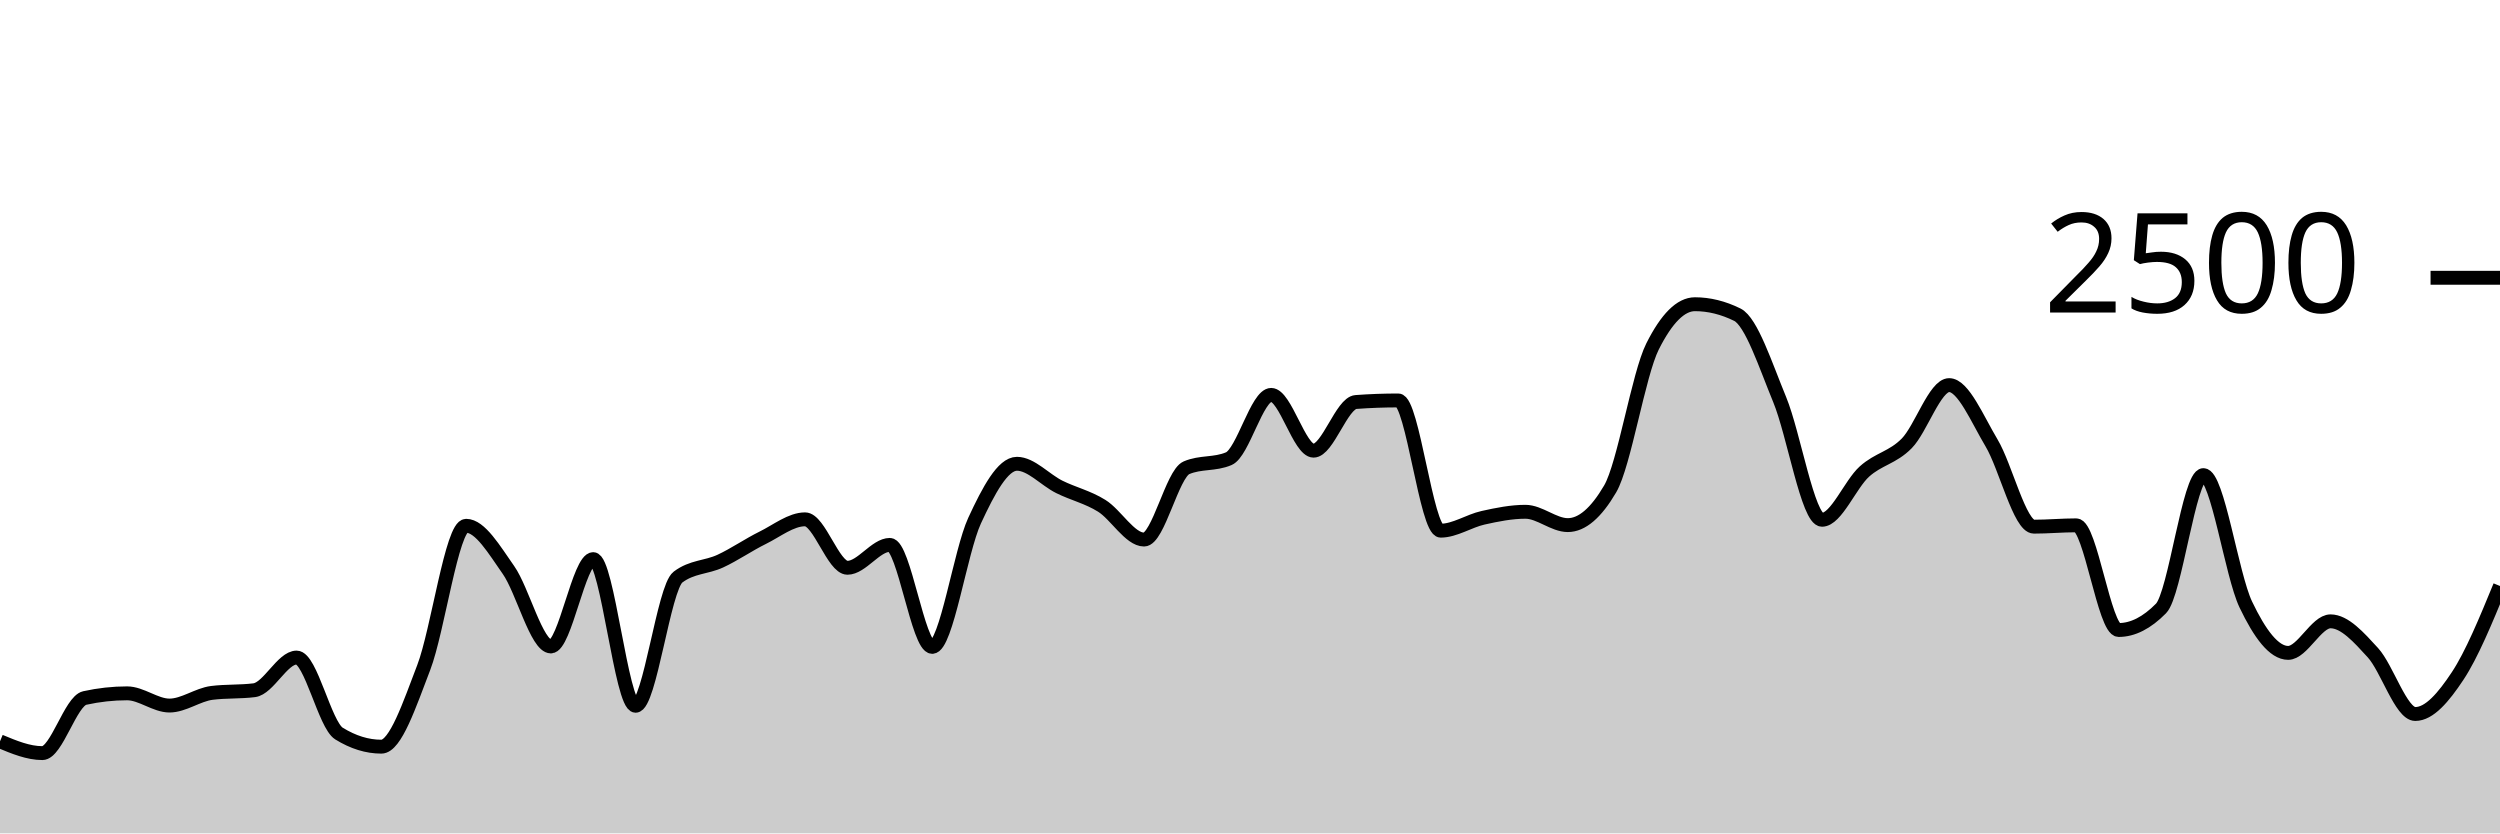
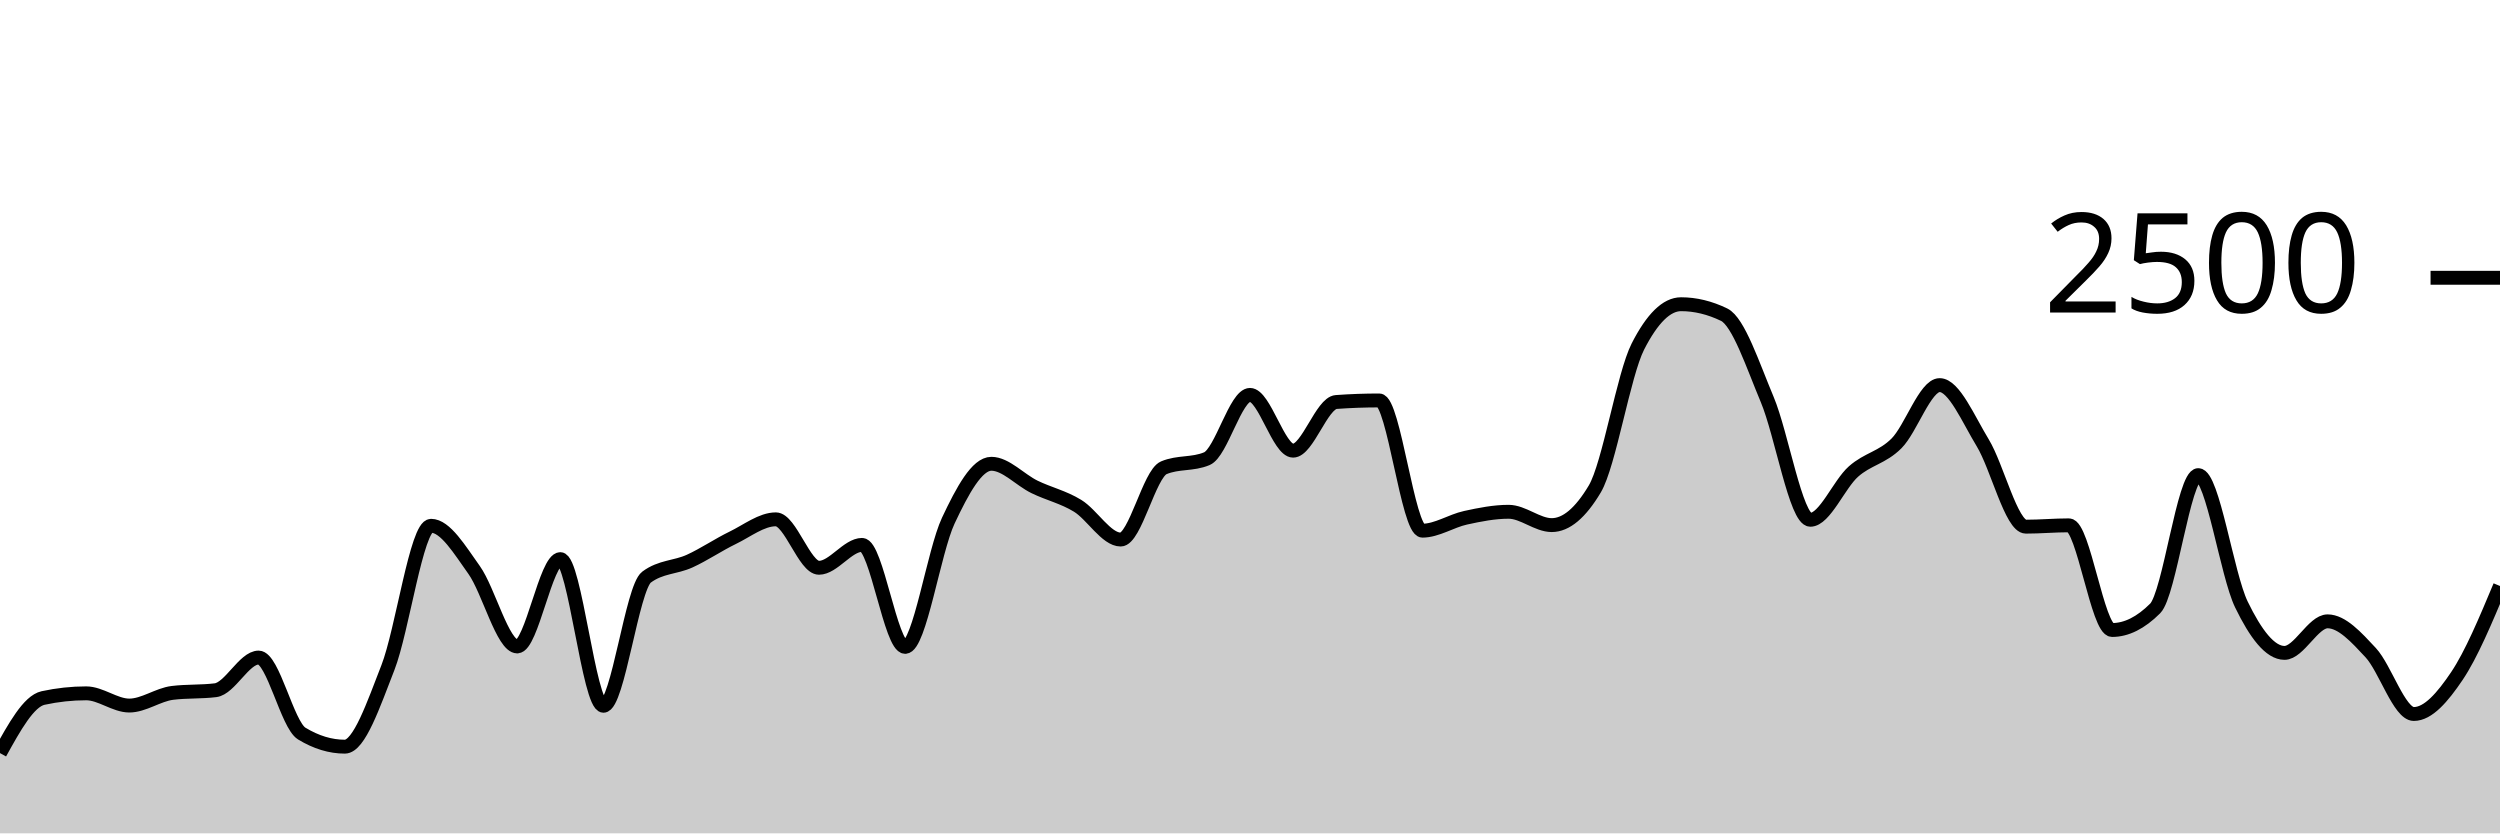
<svg xmlns="http://www.w3.org/2000/svg" viewBox="0 0 180 60">
  <g transform="translate(0,20)">
-     <path class="area" fill="rgba(0, 0, 0, 0.2)" d="M0,33.376C1.017,33.8,2.034,34.224,3.051,34.224C4.068,34.224,5.085,30.48,6.102,30.256C7.119,30.032,8.136,29.92,9.153,29.92C10.169,29.92,11.186,30.8,12.203,30.8C13.22,30.8,14.237,30.016,15.254,29.888C16.271,29.76,17.288,29.824,18.305,29.696C19.322,29.568,20.339,27.344,21.356,27.344C22.373,27.344,23.39,32.187,24.407,32.816C25.424,33.445,26.441,33.76,27.458,33.76C28.475,33.76,29.492,30.715,30.508,28.064C31.525,25.413,32.542,17.856,33.559,17.856C34.576,17.856,35.593,19.592,36.61,21.04C37.627,22.488,38.644,26.544,39.661,26.544C40.678,26.544,41.695,20.256,42.712,20.256C43.729,20.256,44.746,30.816,45.763,30.816C46.78,30.816,47.797,22.32,48.814,21.552C49.831,20.784,50.847,20.872,51.864,20.4C52.881,19.928,53.898,19.221,54.915,18.72C55.932,18.219,56.949,17.392,57.966,17.392C58.983,17.392,60,20.88,61.017,20.88C62.034,20.88,63.051,19.232,64.068,19.232C65.085,19.232,66.102,26.576,67.119,26.576C68.136,26.576,69.153,19.685,70.169,17.488C71.186,15.291,72.203,13.392,73.22,13.392C74.237,13.392,75.254,14.552,76.271,15.056C77.288,15.56,78.305,15.784,79.322,16.416C80.339,17.048,81.356,18.848,82.373,18.848C83.39,18.848,84.407,14.117,85.424,13.68C86.441,13.243,87.458,13.461,88.475,13.024C89.492,12.587,90.508,8.432,91.525,8.432C92.542,8.432,93.559,12.448,94.576,12.448C95.593,12.448,96.61,9.019,97.627,8.944C98.644,8.869,99.661,8.832,100.678,8.832C101.695,8.832,102.712,18.208,103.729,18.208C104.746,18.208,105.763,17.507,106.78,17.28C107.797,17.053,108.814,16.848,109.831,16.848C110.847,16.848,111.864,17.808,112.881,17.808C113.898,17.808,114.915,16.939,115.932,15.2C116.949,13.461,117.966,6.971,118.983,4.944C120,2.917,121.017,1.904,122.034,1.904C123.051,1.904,124.068,2.155,125.085,2.656C126.102,3.157,127.119,6.307,128.136,8.768C129.153,11.229,130.169,17.424,131.186,17.424C132.203,17.424,133.22,14.869,134.237,13.952C135.254,13.035,136.271,12.957,137.288,11.92C138.305,10.883,139.322,7.728,140.339,7.728C141.356,7.728,142.373,10.189,143.39,11.888C144.407,13.587,145.424,17.92,146.441,17.92C147.458,17.92,148.475,17.824,149.492,17.824C150.508,17.824,151.525,25.36,152.542,25.36C153.559,25.36,154.576,24.843,155.593,23.808C156.61,22.773,157.627,14.208,158.644,14.208C159.661,14.208,160.678,21.387,161.695,23.52C162.712,25.653,163.729,27.008,164.746,27.008C165.763,27.008,166.78,24.736,167.797,24.736C168.814,24.736,169.831,25.88,170.847,26.992C171.864,28.104,172.881,31.408,173.898,31.408C174.915,31.408,175.932,30.208,176.949,28.672C177.966,27.136,178.983,24.664,180,22.192L180,40C178.983,40,177.966,40,176.949,40C175.932,40,174.915,40,173.898,40C172.881,40,171.864,40,170.847,40C169.831,40,168.814,40,167.797,40C166.78,40,165.763,40,164.746,40C163.729,40,162.712,40,161.695,40C160.678,40,159.661,40,158.644,40C157.627,40,156.61,40,155.593,40C154.576,40,153.559,40,152.542,40C151.525,40,150.508,40,149.492,40C148.475,40,147.458,40,146.441,40C145.424,40,144.407,40,143.39,40C142.373,40,141.356,40,140.339,40C139.322,40,138.305,40,137.288,40C136.271,40,135.254,40,134.237,40C133.22,40,132.203,40,131.186,40C130.169,40,129.153,40,128.136,40C127.119,40,126.102,40,125.085,40C124.068,40,123.051,40,122.034,40C121.017,40,120,40,118.983,40C117.966,40,116.949,40,115.932,40C114.915,40,113.898,40,112.881,40C111.864,40,110.847,40,109.831,40C108.814,40,107.797,40,106.78,40C105.763,40,104.746,40,103.729,40C102.712,40,101.695,40,100.678,40C99.661,40,98.644,40,97.627,40C96.61,40,95.593,40,94.576,40C93.559,40,92.542,40,91.525,40C90.508,40,89.492,40,88.475,40C87.458,40,86.441,40,85.424,40C84.407,40,83.39,40,82.373,40C81.356,40,80.339,40,79.322,40C78.305,40,77.288,40,76.271,40C75.254,40,74.237,40,73.22,40C72.203,40,71.186,40,70.169,40C69.153,40,68.136,40,67.119,40C66.102,40,65.085,40,64.068,40C63.051,40,62.034,40,61.017,40C60,40,58.983,40,57.966,40C56.949,40,55.932,40,54.915,40C53.898,40,52.881,40,51.864,40C50.847,40,49.831,40,48.814,40C47.797,40,46.78,40,45.763,40C44.746,40,43.729,40,42.712,40C41.695,40,40.678,40,39.661,40C38.644,40,37.627,40,36.61,40C35.593,40,34.576,40,33.559,40C32.542,40,31.525,40,30.508,40C29.492,40,28.475,40,27.458,40C26.441,40,25.424,40,24.407,40C23.39,40,22.373,40,21.356,40C20.339,40,19.322,40,18.305,40C17.288,40,16.271,40,15.254,40C14.237,40,13.22,40,12.203,40C11.186,40,10.169,40,9.153,40C8.136,40,7.119,40,6.102,40C5.085,40,4.068,40,3.051,40C2.034,40,1.017,40,0,40Z" />
-     <path class="line" stroke="black" fill="none" d="M0,33.376C1.017,33.8,2.034,34.224,3.051,34.224C4.068,34.224,5.085,30.48,6.102,30.256C7.119,30.032,8.136,29.92,9.153,29.92C10.169,29.92,11.186,30.8,12.203,30.8C13.22,30.8,14.237,30.016,15.254,29.888C16.271,29.76,17.288,29.824,18.305,29.696C19.322,29.568,20.339,27.344,21.356,27.344C22.373,27.344,23.39,32.187,24.407,32.816C25.424,33.445,26.441,33.76,27.458,33.76C28.475,33.76,29.492,30.715,30.508,28.064C31.525,25.413,32.542,17.856,33.559,17.856C34.576,17.856,35.593,19.592,36.61,21.04C37.627,22.488,38.644,26.544,39.661,26.544C40.678,26.544,41.695,20.256,42.712,20.256C43.729,20.256,44.746,30.816,45.763,30.816C46.78,30.816,47.797,22.32,48.814,21.552C49.831,20.784,50.847,20.872,51.864,20.4C52.881,19.928,53.898,19.221,54.915,18.72C55.932,18.219,56.949,17.392,57.966,17.392C58.983,17.392,60,20.88,61.017,20.88C62.034,20.88,63.051,19.232,64.068,19.232C65.085,19.232,66.102,26.576,67.119,26.576C68.136,26.576,69.153,19.685,70.169,17.488C71.186,15.291,72.203,13.392,73.22,13.392C74.237,13.392,75.254,14.552,76.271,15.056C77.288,15.56,78.305,15.784,79.322,16.416C80.339,17.048,81.356,18.848,82.373,18.848C83.39,18.848,84.407,14.117,85.424,13.68C86.441,13.243,87.458,13.461,88.475,13.024C89.492,12.587,90.508,8.432,91.525,8.432C92.542,8.432,93.559,12.448,94.576,12.448C95.593,12.448,96.61,9.019,97.627,8.944C98.644,8.869,99.661,8.832,100.678,8.832C101.695,8.832,102.712,18.208,103.729,18.208C104.746,18.208,105.763,17.507,106.78,17.28C107.797,17.053,108.814,16.848,109.831,16.848C110.847,16.848,111.864,17.808,112.881,17.808C113.898,17.808,114.915,16.939,115.932,15.2C116.949,13.461,117.966,6.971,118.983,4.944C120,2.917,121.017,1.904,122.034,1.904C123.051,1.904,124.068,2.155,125.085,2.656C126.102,3.157,127.119,6.307,128.136,8.768C129.153,11.229,130.169,17.424,131.186,17.424C132.203,17.424,133.22,14.869,134.237,13.952C135.254,13.035,136.271,12.957,137.288,11.92C138.305,10.883,139.322,7.728,140.339,7.728C141.356,7.728,142.373,10.189,143.39,11.888C144.407,13.587,145.424,17.92,146.441,17.92C147.458,17.92,148.475,17.824,149.492,17.824C150.508,17.824,151.525,25.36,152.542,25.36C153.559,25.36,154.576,24.843,155.593,23.808C156.61,22.773,157.627,14.208,158.644,14.208C159.661,14.208,160.678,21.387,161.695,23.52C162.712,25.653,163.729,27.008,164.746,27.008C165.763,27.008,166.78,24.736,167.797,24.736C168.814,24.736,169.831,25.88,170.847,26.992C171.864,28.104,172.881,31.408,173.898,31.408C174.915,31.408,175.932,30.208,176.949,28.672C177.966,27.136,178.983,24.664,180,22.192" />
+     <path class="area" fill="rgba(0, 0, 0, 0.2)" d="M0,34.224C1.034,32.352,2.069,30.48,3.103,30.256C4.138,30.032,5.172,29.92,6.207,29.92C7.241,29.92,8.276,30.8,9.31,30.8C10.345,30.8,11.379,30.016,12.414,29.888C13.448,29.76,14.483,29.824,15.517,29.696C16.552,29.568,17.586,27.344,18.621,27.344C19.655,27.344,20.69,32.187,21.724,32.816C22.759,33.445,23.793,33.76,24.828,33.76C25.862,33.76,26.897,30.715,27.931,28.064C28.966,25.413,30,17.856,31.034,17.856C32.069,17.856,33.103,19.592,34.138,21.04C35.172,22.488,36.207,26.544,37.241,26.544C38.276,26.544,39.31,20.256,40.345,20.256C41.379,20.256,42.414,30.816,43.448,30.816C44.483,30.816,45.517,22.32,46.552,21.552C47.586,20.784,48.621,20.872,49.655,20.4C50.69,19.928,51.724,19.221,52.759,18.72C53.793,18.219,54.828,17.392,55.862,17.392C56.897,17.392,57.931,20.88,58.966,20.88C60,20.88,61.034,19.232,62.069,19.232C63.103,19.232,64.138,26.576,65.172,26.576C66.207,26.576,67.241,19.685,68.276,17.488C69.31,15.291,70.345,13.392,71.379,13.392C72.414,13.392,73.448,14.552,74.483,15.056C75.517,15.56,76.552,15.784,77.586,16.416C78.621,17.048,79.655,18.848,80.69,18.848C81.724,18.848,82.759,14.117,83.793,13.68C84.828,13.243,85.862,13.461,86.897,13.024C87.931,12.587,88.966,8.432,90,8.432C91.034,8.432,92.069,12.448,93.103,12.448C94.138,12.448,95.172,9.019,96.207,8.944C97.241,8.869,98.276,8.832,99.31,8.832C100.345,8.832,101.379,18.208,102.414,18.208C103.448,18.208,104.483,17.507,105.517,17.28C106.552,17.053,107.586,16.848,108.621,16.848C109.655,16.848,110.69,17.808,111.724,17.808C112.759,17.808,113.793,16.939,114.828,15.2C115.862,13.461,116.897,6.971,117.931,4.944C118.966,2.917,120,1.904,121.034,1.904C122.069,1.904,123.103,2.155,124.138,2.656C125.172,3.157,126.207,6.307,127.241,8.768C128.276,11.229,129.31,17.424,130.345,17.424C131.379,17.424,132.414,14.869,133.448,13.952C134.483,13.035,135.517,12.957,136.552,11.92C137.586,10.883,138.621,7.728,139.655,7.728C140.69,7.728,141.724,10.189,142.759,11.888C143.793,13.587,144.828,17.92,145.862,17.92C146.897,17.92,147.931,17.824,148.966,17.824C150,17.824,151.034,25.36,152.069,25.36C153.103,25.36,154.138,24.843,155.172,23.808C156.207,22.773,157.241,14.208,158.276,14.208C159.31,14.208,160.345,21.387,161.379,23.52C162.414,25.653,163.448,27.008,164.483,27.008C165.517,27.008,166.552,24.736,167.586,24.736C168.621,24.736,169.655,25.88,170.69,26.992C171.724,28.104,172.759,31.408,173.793,31.408C174.828,31.408,175.862,30.208,176.897,28.672C177.931,27.136,178.966,24.664,180,22.192L180,40C178.966,40,177.931,40,176.897,40C175.862,40,174.828,40,173.793,40C172.759,40,171.724,40,170.69,40C169.655,40,168.621,40,167.586,40C166.552,40,165.517,40,164.483,40C163.448,40,162.414,40,161.379,40C160.345,40,159.31,40,158.276,40C157.241,40,156.207,40,155.172,40C154.138,40,153.103,40,152.069,40C151.034,40,150,40,148.966,40C147.931,40,146.897,40,145.862,40C144.828,40,143.793,40,142.759,40C141.724,40,140.69,40,139.655,40C138.621,40,137.586,40,136.552,40C135.517,40,134.483,40,133.448,40C132.414,40,131.379,40,130.345,40C129.31,40,128.276,40,127.241,40C126.207,40,125.172,40,124.138,40C123.103,40,122.069,40,121.034,40C120,40,118.966,40,117.931,40C116.897,40,115.862,40,114.828,40C113.793,40,112.759,40,111.724,40C110.69,40,109.655,40,108.621,40C107.586,40,106.552,40,105.517,40C104.483,40,103.448,40,102.414,40C101.379,40,100.345,40,99.31,40C98.276,40,97.241,40,96.207,40C95.172,40,94.138,40,93.103,40C92.069,40,91.034,40,90,40C88.966,40,87.931,40,86.897,40C85.862,40,84.828,40,83.793,40C82.759,40,81.724,40,80.69,40C79.655,40,78.621,40,77.586,40C76.552,40,75.517,40,74.483,40C73.448,40,72.414,40,71.379,40C70.345,40,69.31,40,68.276,40C67.241,40,66.207,40,65.172,40C64.138,40,63.103,40,62.069,40C61.034,40,60,40,58.966,40C57.931,40,56.897,40,55.862,40C54.828,40,53.793,40,52.759,40C51.724,40,50.69,40,49.655,40C48.621,40,47.586,40,46.552,40C45.517,40,44.483,40,43.448,40C42.414,40,41.379,40,40.345,40C39.31,40,38.276,40,37.241,40C36.207,40,35.172,40,34.138,40C33.103,40,32.069,40,31.034,40C30,40,28.966,40,27.931,40C26.897,40,25.862,40,24.828,40C23.793,40,22.759,40,21.724,40C20.69,40,19.655,40,18.621,40C17.586,40,16.552,40,15.517,40C14.483,40,13.448,40,12.414,40C11.379,40,10.345,40,9.31,40C8.276,40,7.241,40,6.207,40C5.172,40,4.138,40,3.103,40C2.069,40,1.034,40,0,40Z" />
+     <path class="line" stroke="black" fill="none" d="M0,34.224C1.034,32.352,2.069,30.48,3.103,30.256C4.138,30.032,5.172,29.92,6.207,29.92C7.241,29.92,8.276,30.8,9.31,30.8C10.345,30.8,11.379,30.016,12.414,29.888C13.448,29.76,14.483,29.824,15.517,29.696C16.552,29.568,17.586,27.344,18.621,27.344C19.655,27.344,20.69,32.187,21.724,32.816C22.759,33.445,23.793,33.76,24.828,33.76C25.862,33.76,26.897,30.715,27.931,28.064C28.966,25.413,30,17.856,31.034,17.856C32.069,17.856,33.103,19.592,34.138,21.04C35.172,22.488,36.207,26.544,37.241,26.544C38.276,26.544,39.31,20.256,40.345,20.256C41.379,20.256,42.414,30.816,43.448,30.816C44.483,30.816,45.517,22.32,46.552,21.552C47.586,20.784,48.621,20.872,49.655,20.4C50.69,19.928,51.724,19.221,52.759,18.72C53.793,18.219,54.828,17.392,55.862,17.392C56.897,17.392,57.931,20.88,58.966,20.88C60,20.88,61.034,19.232,62.069,19.232C63.103,19.232,64.138,26.576,65.172,26.576C66.207,26.576,67.241,19.685,68.276,17.488C69.31,15.291,70.345,13.392,71.379,13.392C72.414,13.392,73.448,14.552,74.483,15.056C75.517,15.56,76.552,15.784,77.586,16.416C78.621,17.048,79.655,18.848,80.69,18.848C81.724,18.848,82.759,14.117,83.793,13.68C84.828,13.243,85.862,13.461,86.897,13.024C87.931,12.587,88.966,8.432,90,8.432C91.034,8.432,92.069,12.448,93.103,12.448C94.138,12.448,95.172,9.019,96.207,8.944C97.241,8.869,98.276,8.832,99.31,8.832C100.345,8.832,101.379,18.208,102.414,18.208C103.448,18.208,104.483,17.507,105.517,17.28C106.552,17.053,107.586,16.848,108.621,16.848C109.655,16.848,110.69,17.808,111.724,17.808C112.759,17.808,113.793,16.939,114.828,15.2C115.862,13.461,116.897,6.971,117.931,4.944C118.966,2.917,120,1.904,121.034,1.904C122.069,1.904,123.103,2.155,124.138,2.656C125.172,3.157,126.207,6.307,127.241,8.768C128.276,11.229,129.31,17.424,130.345,17.424C131.379,17.424,132.414,14.869,133.448,13.952C134.483,13.035,135.517,12.957,136.552,11.92C137.586,10.883,138.621,7.728,139.655,7.728C140.69,7.728,141.724,10.189,142.759,11.888C143.793,13.587,144.828,17.92,145.862,17.92C146.897,17.92,147.931,17.824,148.966,17.824C150,17.824,151.034,25.36,152.069,25.36C153.103,25.36,154.138,24.843,155.172,23.808C156.207,22.773,157.241,14.208,158.276,14.208C159.31,14.208,160.345,21.387,161.379,23.52C162.414,25.653,163.448,27.008,164.483,27.008C165.517,27.008,166.552,24.736,167.586,24.736C168.621,24.736,169.655,25.88,170.69,26.992C171.724,28.104,172.759,31.408,173.793,31.408C174.828,31.408,175.862,30.208,176.897,28.672C177.931,27.136,178.966,24.664,180,22.192" />
    <path class="axis-ceiling" stroke-width="1" stroke="black" fill="none" d="M175,0L180,0" />
    <text class="axis-ceiling-label" font-family="sans-serif" text-anchor="end" font-size="10px" x="170" y="2.5">2500</text>
  </g>
</svg>
